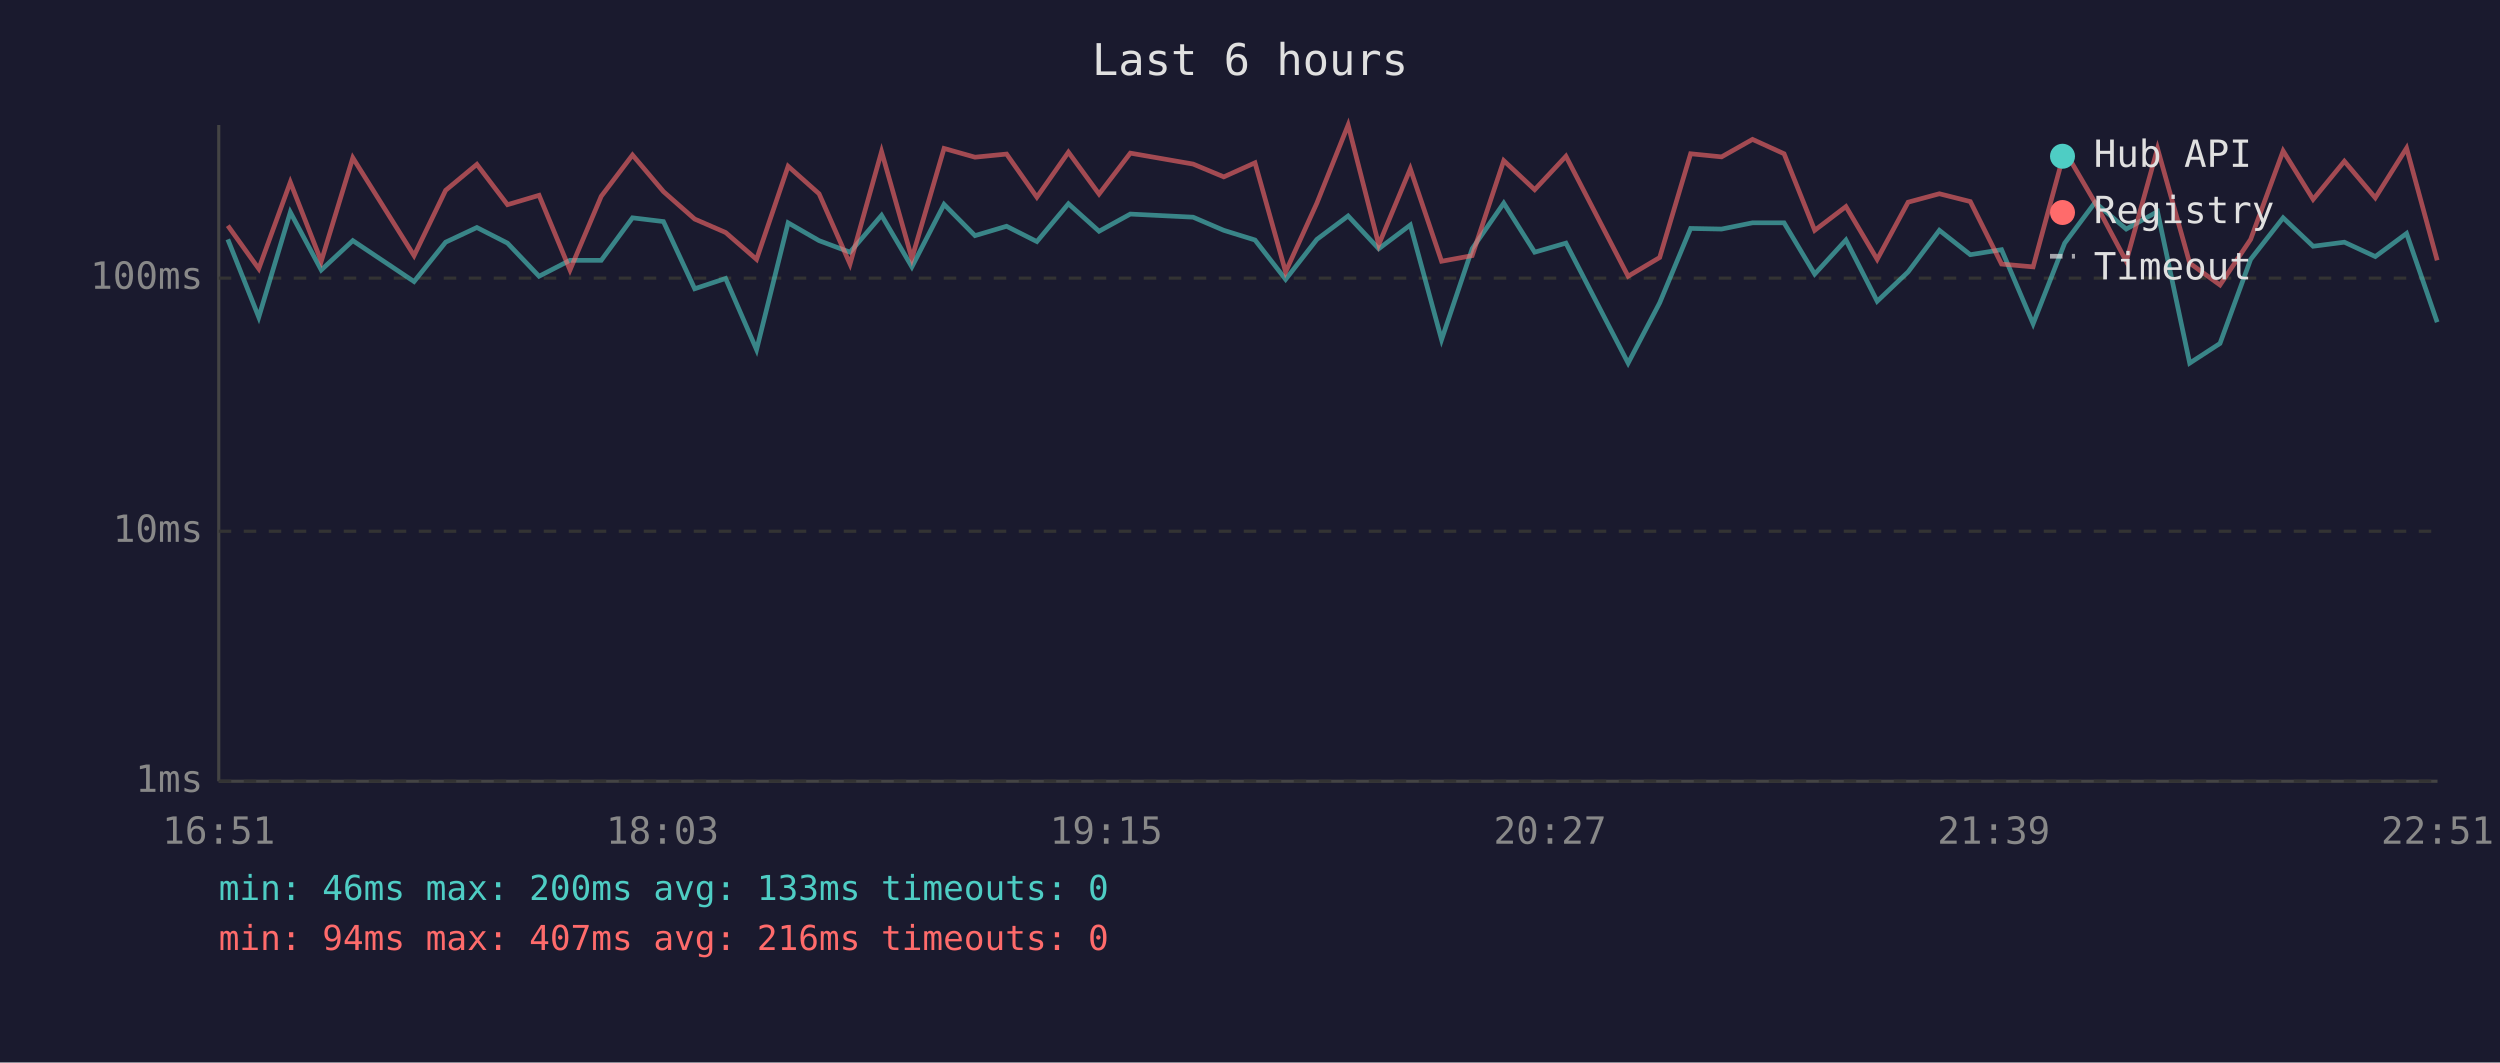
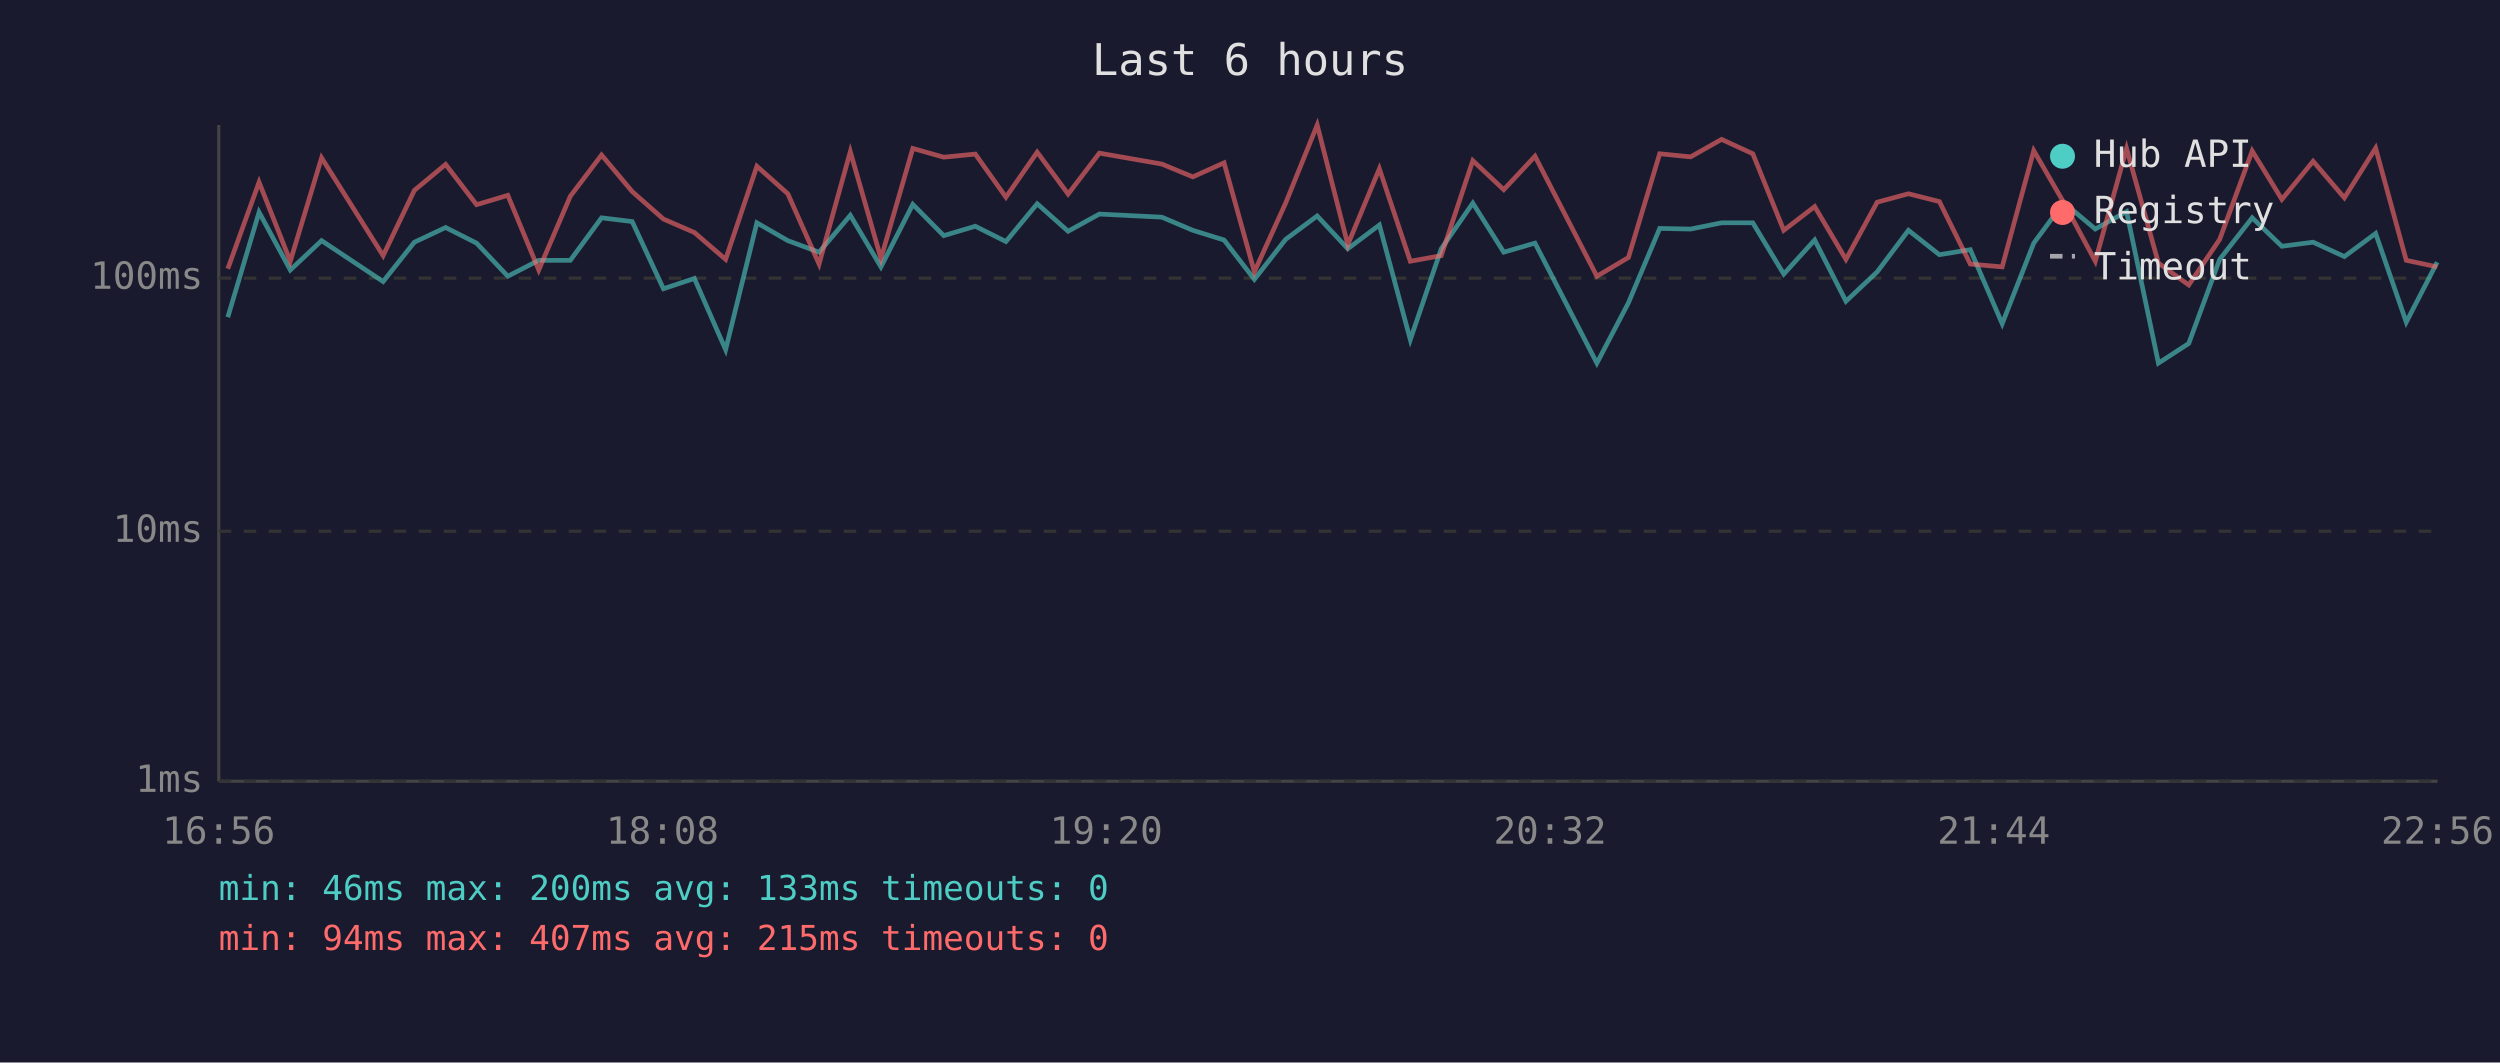
<svg xmlns="http://www.w3.org/2000/svg" viewBox="0 0 800 340" font-family="monospace" font-size="12">
  <rect width="800" height="340" fill="#1a1a2e" />
  <text x="400" y="24" fill="#e0e0e0" font-size="14" text-anchor="middle">Last 6 hours</text>
  <line x1="70" y1="40" x2="70" y2="250" stroke="#444" stroke-width="1" />
  <line x1="70" y1="250" x2="780" y2="250" stroke="#444" stroke-width="1" />
  <line x1="70" y1="250" x2="780" y2="250" stroke="#333" stroke-width="1" stroke-dasharray="4" />
  <text x="65" y="250" fill="#888" text-anchor="end" dominant-baseline="middle">1ms</text>
  <line x1="70" y1="170" x2="780" y2="170" stroke="#333" stroke-width="1" stroke-dasharray="4" />
  <text x="65" y="170" fill="#888" text-anchor="end" dominant-baseline="middle">10ms</text>
  <line x1="70" y1="89" x2="780" y2="89" stroke="#333" stroke-width="1" stroke-dasharray="4" />
  <text x="65" y="89" fill="#888" text-anchor="end" dominant-baseline="middle">100ms</text>
-   <text x="70" y="270" fill="#888" text-anchor="middle">16:51</text>
-   <text x="212" y="270" fill="#888" text-anchor="middle">18:03</text>
-   <text x="354" y="270" fill="#888" text-anchor="middle">19:15</text>
-   <text x="496" y="270" fill="#888" text-anchor="middle">20:27</text>
-   <text x="638" y="270" fill="#888" text-anchor="middle">21:39</text>
-   <text x="780" y="270" fill="#888" text-anchor="middle">22:51</text>
-   <polyline points="72.9,76.6 82.8,101.5 92.9,67.9 102.8,86.4 112.9,77.0 132.5,90.1 142.6,77.5 152.6,72.8 162.4,77.8 172.5,88.4 182.4,83.3 192.4,83.3 202.4,69.7 212.3,70.9 222.3,92.4 232.2,89.1 242.1,111.9 252.2,71.3 262.1,77.0 272.0,80.7 282.1,68.9 291.8,85.4 302.1,65.4 312.0,75.4 322.1,72.4 331.8,77.3 341.9,65.2 351.7,74.0 361.7,68.5 381.8,69.5 391.6,73.7 401.6,76.8 411.4,89.4 421.4,76.6 431.4,69.1 441.2,79.6 451.3,72.0 461.3,108.7 471.1,79.6 481.2,65.0 491.1,80.7 501.1,77.8 521.0,116.2 531.1,96.9 541.0,73.1 550.9,73.3 560.8,71.3 570.9,71.3 580.7,87.7 590.7,76.8 600.7,96.4 610.6,87.0 620.6,73.7 630.5,81.5 640.5,79.9 650.6,103.6 660.7,77.8 670.4,64.8 680.4,73.3 690.4,67.7 700.7,116.2 710.4,109.9 720.2,83.0 730.6,69.7 740.2,78.8 750.2,77.5 760.1,82.1 770.1,74.7 779.9,103.1" fill="none" stroke="#4ecdc4" stroke-width="1.5" opacity="0.6" />
-   <polyline points="72.9,72.2 82.8,86.0 92.9,58.3 102.8,83.6 112.9,50.5 132.5,81.8 142.6,60.9 152.6,52.6 162.4,65.5 172.5,62.5 182.4,86.4 192.4,62.8 202.4,49.6 212.3,61.3 222.3,70.1 232.2,74.4 242.1,83.0 252.2,53.2 262.1,62.0 272.0,84.5 282.1,48.5 291.8,82.7 302.1,47.5 312.0,50.3 322.1,49.3 331.8,63.1 341.9,48.7 351.7,62.1 361.7,49.0 381.8,52.5 391.6,56.6 401.6,52.1 411.4,87.0 421.4,65.0 431.4,40.0 441.2,78.3 451.3,54.0 461.3,83.6 471.1,81.8 481.2,51.4 491.1,60.7 501.1,50.0 521.0,88.4 531.1,82.4 541.0,49.2 550.9,50.2 560.8,44.6 570.9,49.2 580.7,73.7 590.7,66.1 600.7,83.0 610.6,64.7 620.6,62.0 630.5,64.5 640.5,84.5 650.6,85.4 660.7,48.2 670.4,64.8 680.4,83.6 690.4,47.5 700.7,84.2 710.4,91.2 720.2,76.6 730.6,48.3 740.2,63.8 750.2,51.6 760.1,63.3 770.1,47.4 779.9,83.3" fill="none" stroke="#ff6b6b" stroke-width="1.5" opacity="0.6" />
+   <text x="70" y="270" fill="#888" text-anchor="middle">16:56</text>
+   <text x="212" y="270" fill="#888" text-anchor="middle">18:08</text>
+   <text x="354" y="270" fill="#888" text-anchor="middle">19:20</text>
+   <text x="496" y="270" fill="#888" text-anchor="middle">20:32</text>
+   <text x="638" y="270" fill="#888" text-anchor="middle">21:44</text>
+   <text x="780" y="270" fill="#888" text-anchor="middle">22:56</text>
+   <polyline points="72.9,101.5 82.9,67.9 92.9,86.4 102.9,77.0 122.6,90.1 132.6,77.5 142.6,72.8 152.5,77.8 162.5,88.4 172.4,83.3 182.5,83.3 192.5,69.7 202.3,70.9 212.3,92.4 222.2,89.1 232.2,111.9 242.2,71.3 252.1,77.0 262.1,80.7 272.1,68.9 281.9,85.4 292.1,65.4 302.0,75.4 312.1,72.4 321.9,77.3 331.9,65.2 341.8,74.0 351.8,68.5 371.8,69.5 381.7,73.7 391.7,76.8 401.4,89.4 411.4,76.6 421.5,69.1 431.3,79.6 441.4,72.0 451.3,108.7 461.2,79.6 471.3,65.0 481.2,80.7 491.2,77.8 511.0,116.2 521.1,96.9 531.1,73.1 541.0,73.3 550.9,71.3 560.9,71.3 570.8,87.7 580.7,76.8 590.7,96.4 600.7,87.0 610.7,73.7 620.6,81.5 630.5,79.9 640.7,103.6 650.8,77.8 660.4,64.8 670.5,73.3 680.5,67.7 690.7,116.2 700.4,109.9 710.3,83.0 720.7,69.7 730.2,78.8 740.2,77.5 750.2,82.1 760.2,74.7 770.0,103.1 779.9,83.9" fill="none" stroke="#4ecdc4" stroke-width="1.5" opacity="0.6" />
+   <polyline points="72.9,86.0 82.9,58.3 92.9,83.6 102.9,50.5 122.6,81.8 132.6,60.9 142.6,52.6 152.5,65.5 162.5,62.5 172.4,86.4 182.5,62.8 192.5,49.6 202.3,61.3 212.3,70.1 222.2,74.4 232.2,83.0 242.2,53.2 252.1,62.0 262.1,84.5 272.1,48.5 281.9,82.7 292.1,47.5 302.0,50.3 312.1,49.3 321.9,63.1 331.9,48.7 341.8,62.1 351.8,49.0 371.8,52.5 381.7,56.6 391.7,52.1 401.4,87.0 411.4,65.0 421.5,40.0 431.3,78.3 441.4,54.0 451.3,83.6 461.2,81.8 471.3,51.4 481.2,60.7 491.2,50.0 511.0,88.4 521.1,82.4 531.1,49.2 541.0,50.2 550.9,44.6 560.9,49.2 570.8,73.7 580.7,66.1 590.7,83.0 600.7,64.7 610.7,62.0 620.6,64.5 630.5,84.5 640.7,85.4 650.8,48.2 660.4,64.8 670.5,83.6 680.5,47.5 690.7,84.2 700.4,91.2 710.3,76.6 720.7,48.3 730.2,63.8 740.2,51.6 750.2,63.3 760.2,47.4 770.0,83.3 779.9,85.4" fill="none" stroke="#ff6b6b" stroke-width="1.5" opacity="0.6" />
  <circle cx="660" cy="50" r="4" fill="#4ecdc4" />
  <text x="670" y="50" fill="#e0e0e0" dominant-baseline="middle">Hub API</text>
  <circle cx="660" cy="68" r="4" fill="#ff6b6b" />
  <text x="670" y="68" fill="#e0e0e0" dominant-baseline="middle">Registry</text>
  <line x1="656" y1="82" x2="664" y2="82" stroke="#e0e0e0" stroke-width="1.5" stroke-dasharray="4,3" opacity="0.7" />
  <text x="670" y="86" fill="#e0e0e0" dominant-baseline="middle">Timeout</text>
  <text x="70" y="288" fill="#4ecdc4" font-size="11">min: 46ms  max: 200ms  avg: 133ms  timeouts: 0</text>
-   <text x="70" y="304" fill="#ff6b6b" font-size="11">min: 94ms  max: 407ms  avg: 216ms  timeouts: 0</text>
+   <text x="70" y="304" fill="#ff6b6b" font-size="11">min: 94ms  max: 407ms  avg: 215ms  timeouts: 0</text>
</svg>
